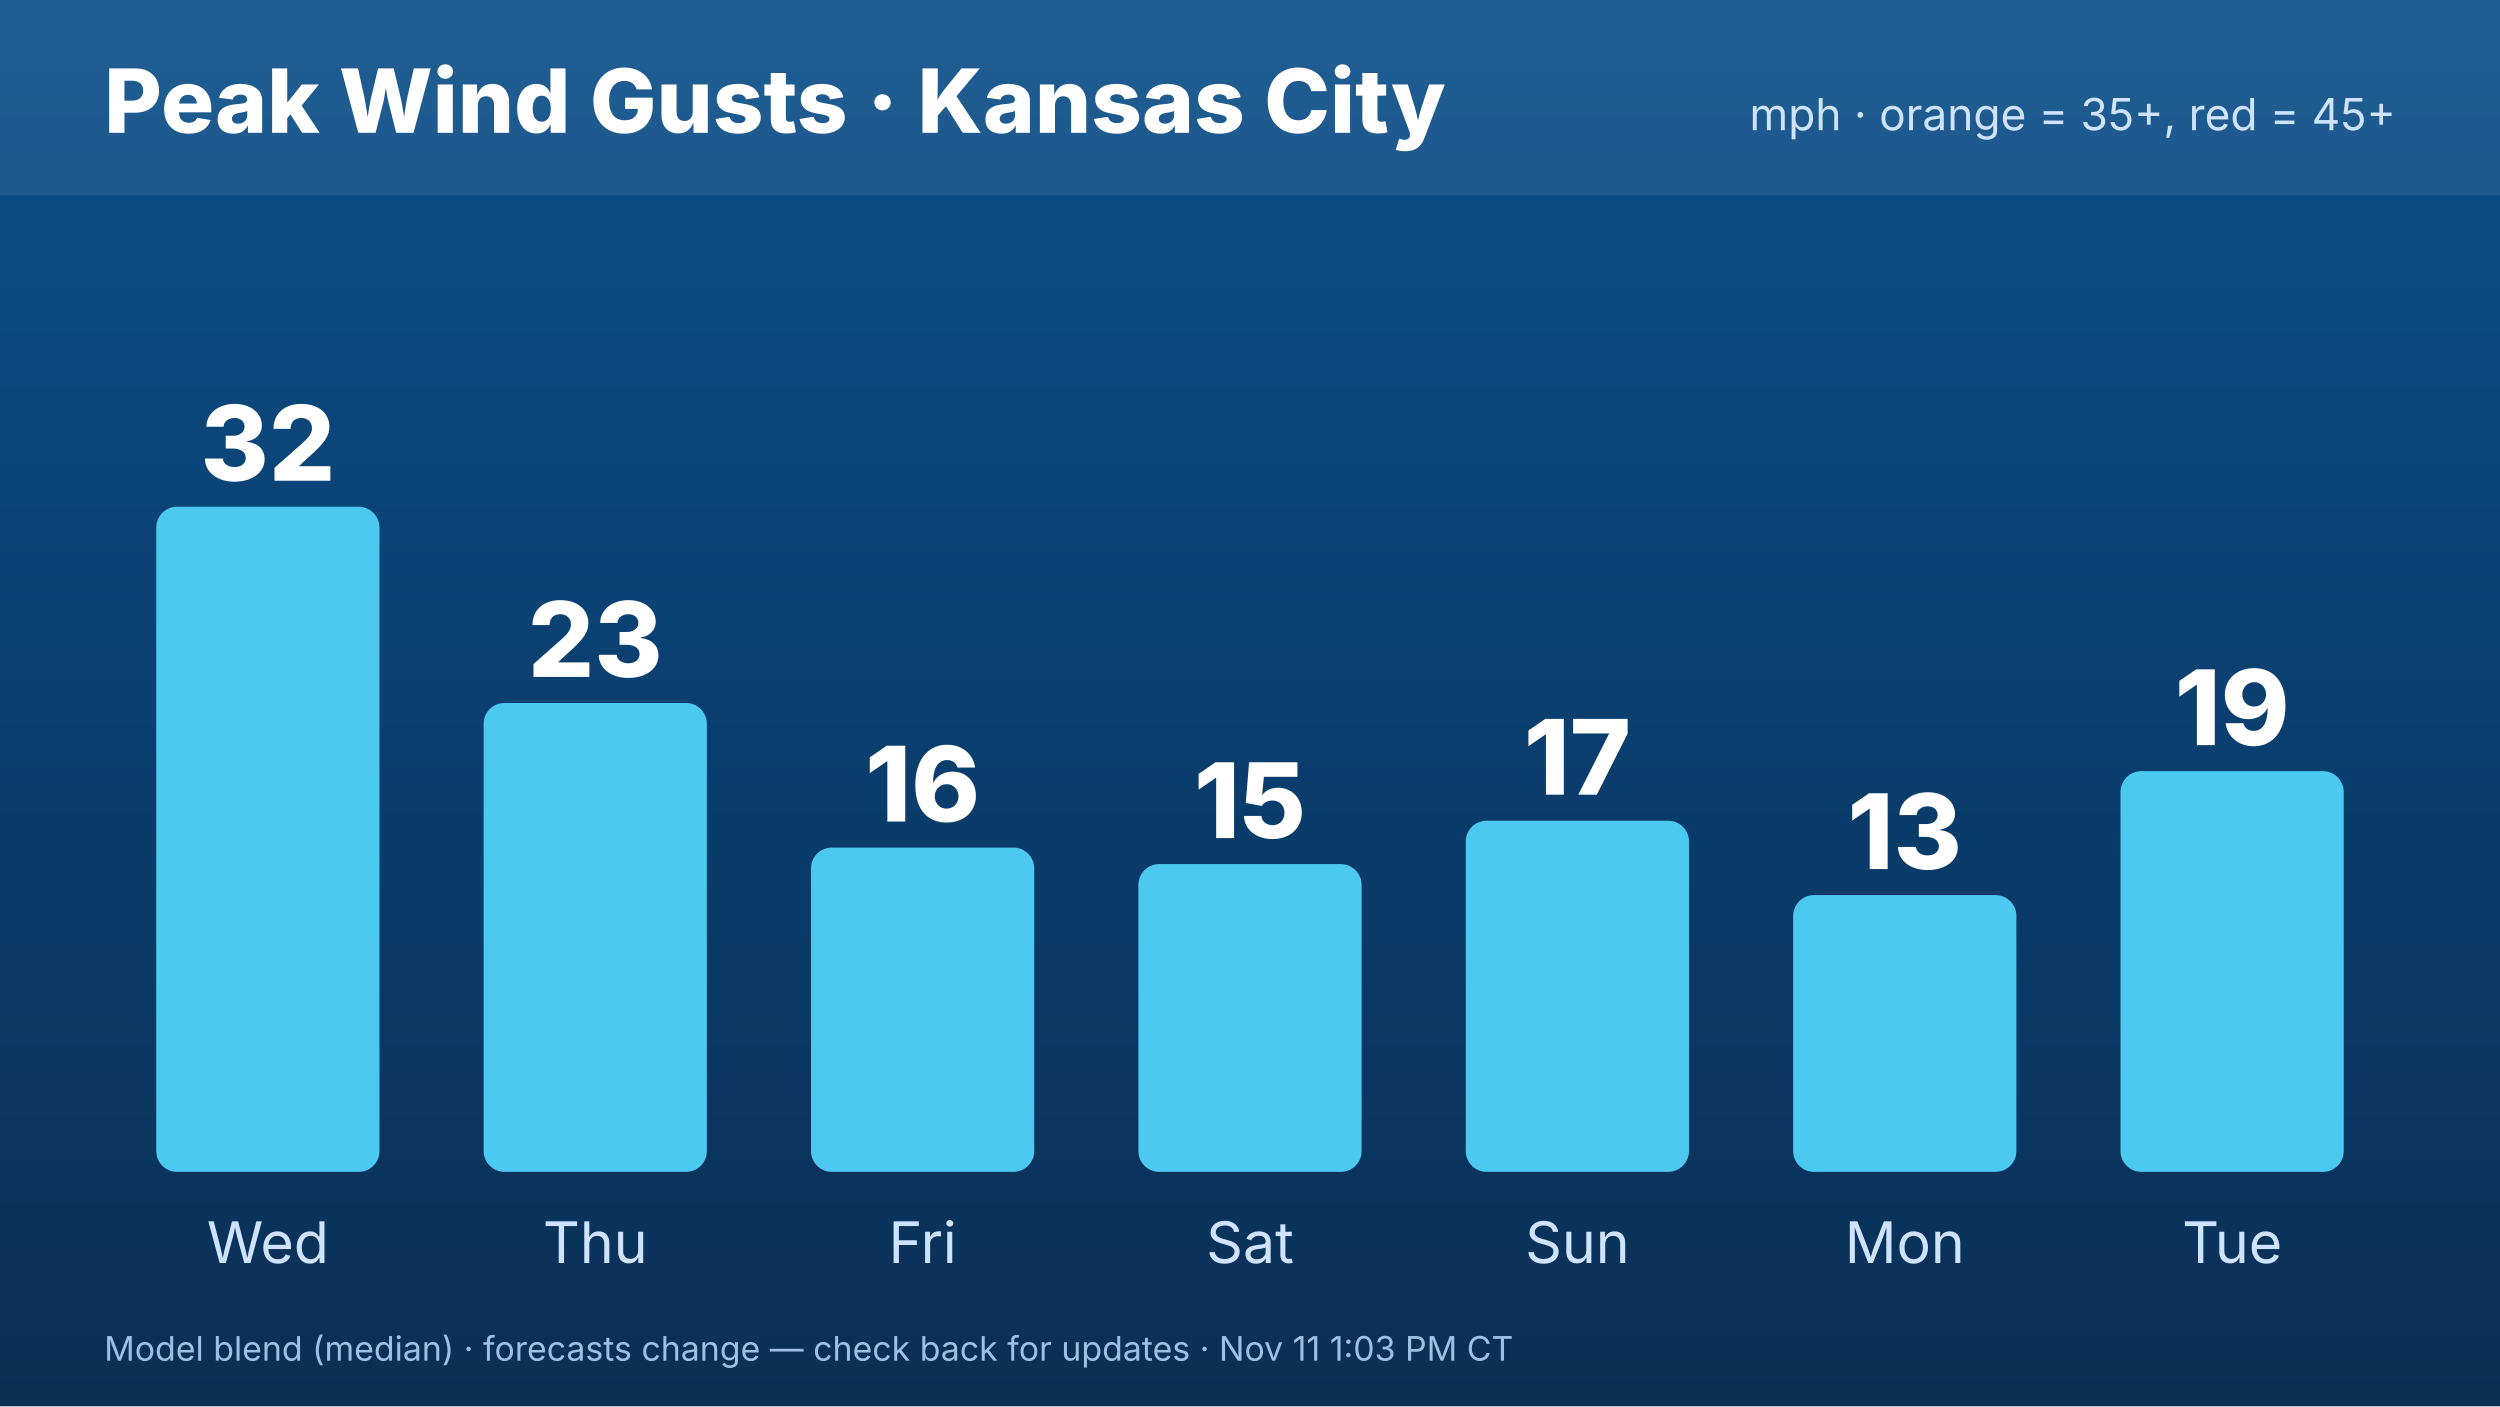
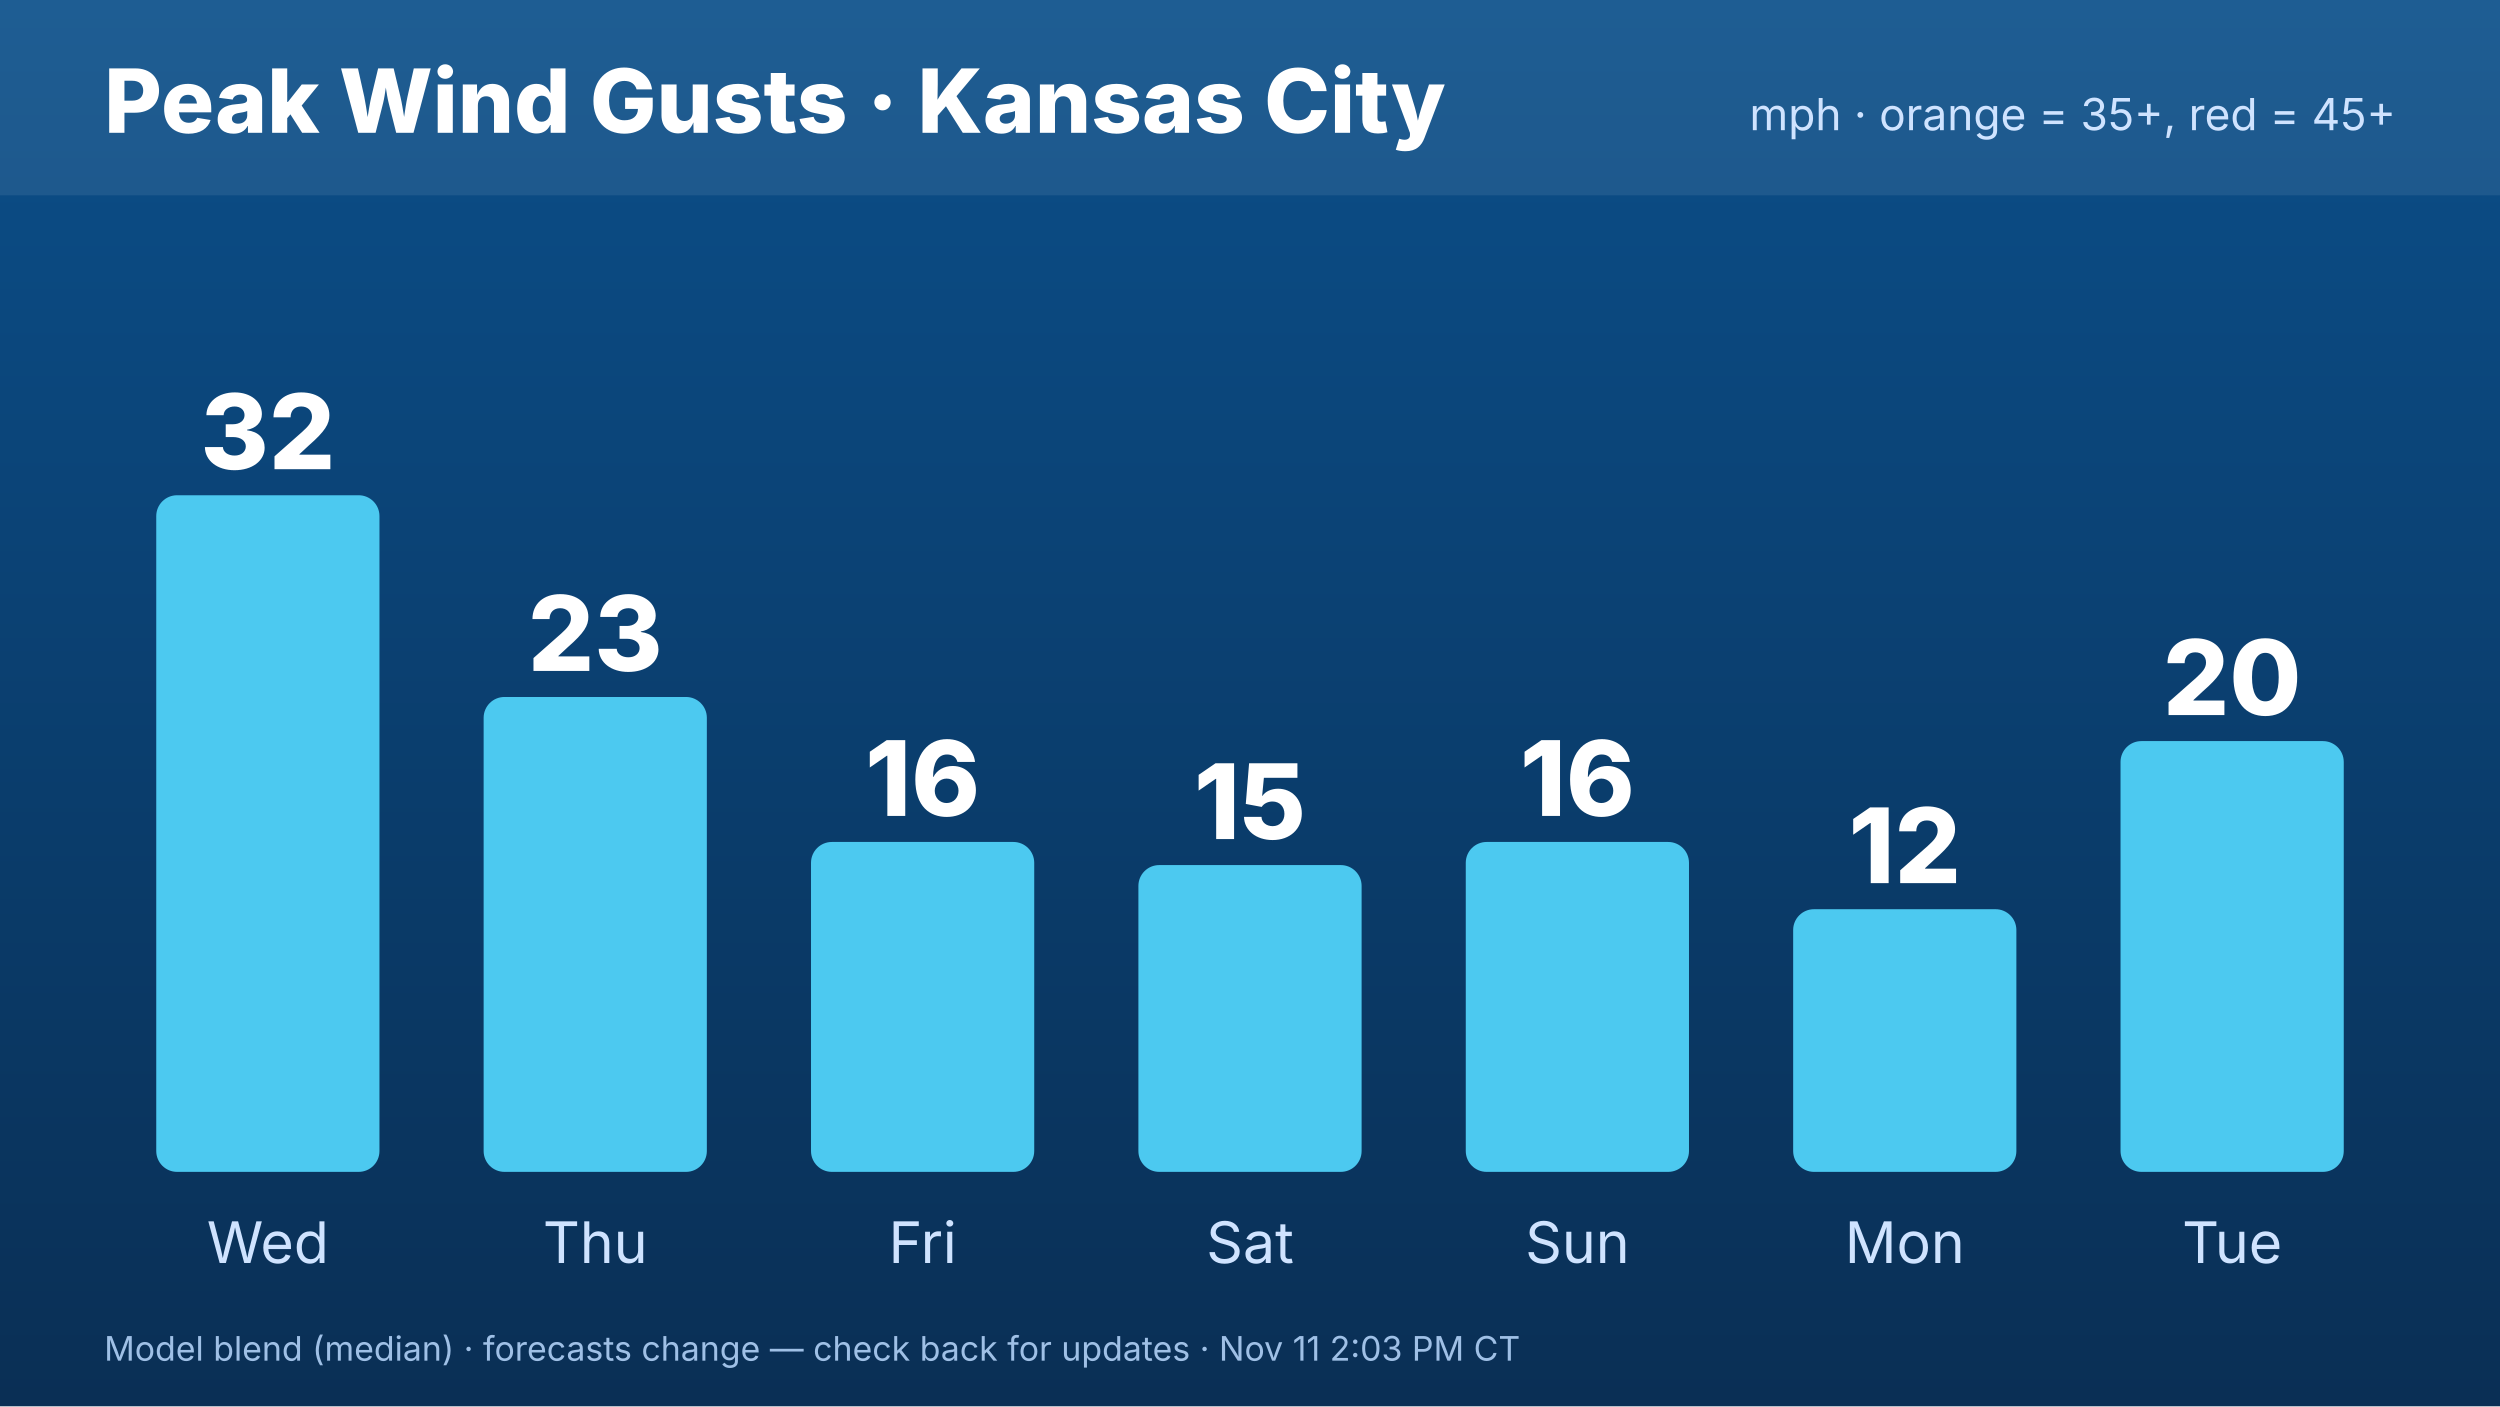
<svg xmlns="http://www.w3.org/2000/svg" width="1920" height="1080" viewBox="0 0 1920 1080" font-family="Inter,Helvetica,Arial,sans-serif">
  <defs>
    <linearGradient id="bg" x1="0" y1="0" x2="0" y2="1">
      <stop offset="0" stop-color="#0b4f8a" />
      <stop offset="1" stop-color="#0a2f55" />
    </linearGradient>
  </defs>
  <rect width="1920" height="1080" fill="url(#bg)" />
  <rect x="0" y="0" width="1920" height="150" fill="#ffffff" opacity=".08" />
  <text x="80" y="102" font-size="68" font-weight="800" fill="#fff">Peak Wind Gusts · Kansas City</text>
  <text x="1840" y="100" font-size="34" fill="#cfe3ff" text-anchor="end">mph · orange = 35+, red = 45+</text>
-   <rect x="120.0" y="389.178" width="171.429" height="510.822" rx="16" fill="#4cc9f0" />
-   <text x="205.714" y="369.178" font-size="80" font-weight="800" fill="#fff" text-anchor="middle">32</text>
+   <rect x="120.0" y="380.346" width="171.429" height="519.654" rx="16" fill="#4cc9f0" />
+   <text x="205.714" y="360.346" font-size="80" font-weight="800" fill="#fff" text-anchor="middle">32</text>
  <text x="205.714" y="970" font-size="44" fill="#cfe3ff" text-anchor="middle">Wed</text>
-   <rect x="371.429" y="539.887" width="171.429" height="360.113" rx="16" fill="#4cc9f0" />
-   <text x="457.143" y="519.887" font-size="80" font-weight="800" fill="#fff" text-anchor="middle">23</text>
+   <rect x="371.429" y="535.274" width="171.429" height="364.726" rx="16" fill="#4cc9f0" />
+   <text x="457.143" y="515.274" font-size="80" font-weight="800" fill="#fff" text-anchor="middle">23</text>
  <text x="457.143" y="970" font-size="44" fill="#cfe3ff" text-anchor="middle">Thu</text>
-   <rect x="622.857" y="650.935" width="171.429" height="249.065" rx="16" fill="#4cc9f0" />
-   <text x="708.571" y="630.935" font-size="80" font-weight="800" fill="#fff" text-anchor="middle">16</text>
+   <rect x="622.857" y="646.628" width="171.429" height="253.372" rx="16" fill="#4cc9f0" />
+   <text x="708.571" y="626.628" font-size="80" font-weight="800" fill="#fff" text-anchor="middle">16</text>
  <text x="708.571" y="970" font-size="44" fill="#cfe3ff" text-anchor="middle">Fri</text>
-   <rect x="874.286" y="663.626" width="171.429" height="236.374" rx="16" fill="#4cc9f0" />
-   <text x="960" y="643.626" font-size="80" font-weight="800" fill="#fff" text-anchor="middle">15</text>
+   <rect x="874.286" y="664.38" width="171.429" height="235.62" rx="16" fill="#4cc9f0" />
+   <text x="960" y="644.38" font-size="80" font-weight="800" fill="#fff" text-anchor="middle">15</text>
  <text x="960" y="970" font-size="44" fill="#cfe3ff" text-anchor="middle">Sat</text>
-   <rect x="1125.714" y="630.312" width="171.429" height="269.688" rx="16" fill="#4cc9f0" />
-   <text x="1211.429" y="610.312" font-size="80" font-weight="800" fill="#fff" text-anchor="middle">17</text>
+   <rect x="1125.714" y="646.628" width="171.429" height="253.372" rx="16" fill="#4cc9f0" />
+   <text x="1211.429" y="626.628" font-size="80" font-weight="800" fill="#fff" text-anchor="middle">16</text>
  <text x="1211.429" y="970" font-size="44" fill="#cfe3ff" text-anchor="middle">Sun</text>
-   <rect x="1377.143" y="687.422" width="171.429" height="212.578" rx="16" fill="#4cc9f0" />
-   <text x="1462.857" y="667.422" font-size="80" font-weight="800" fill="#fff" text-anchor="middle">13</text>
+   <rect x="1377.143" y="698.271" width="171.429" height="201.729" rx="16" fill="#4cc9f0" />
+   <text x="1462.857" y="678.271" font-size="80" font-weight="800" fill="#fff" text-anchor="middle">12</text>
  <text x="1462.857" y="970" font-size="44" fill="#cfe3ff" text-anchor="middle">Mon</text>
-   <rect x="1628.571" y="592.238" width="171.429" height="307.762" rx="16" fill="#4cc9f0" />
-   <text x="1714.286" y="572.238" font-size="80" font-weight="800" fill="#fff" text-anchor="middle">19</text>
+   <rect x="1628.571" y="569.164" width="171.429" height="330.836" rx="16" fill="#4cc9f0" />
+   <text x="1714.286" y="549.164" font-size="80" font-weight="800" fill="#fff" text-anchor="middle">20</text>
  <text x="1714.286" y="970" font-size="44" fill="#cfe3ff" text-anchor="middle">Tue</text>
-   <text x="80" y="1045" font-size="26" fill="#9fc0e6">Model blend (median) · forecasts change — check back for updates · Nov 11 1:03 PM CT</text>
+   <text x="80" y="1045" font-size="26" fill="#9fc0e6">Model blend (median) · forecasts change — check back for updates · Nov 11 2:03 PM CT</text>
</svg>
